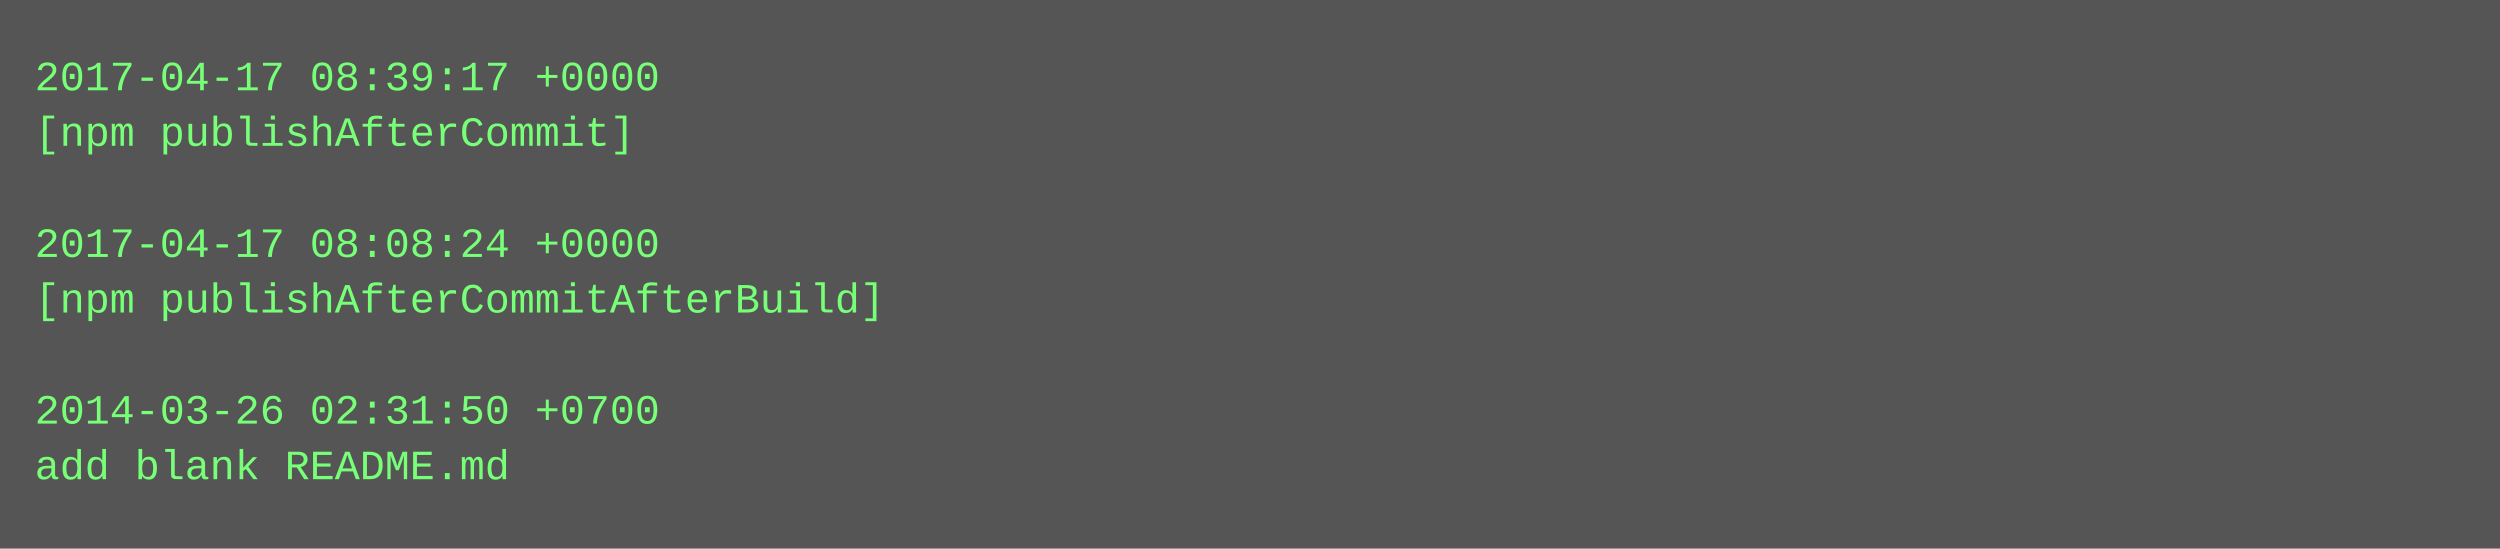
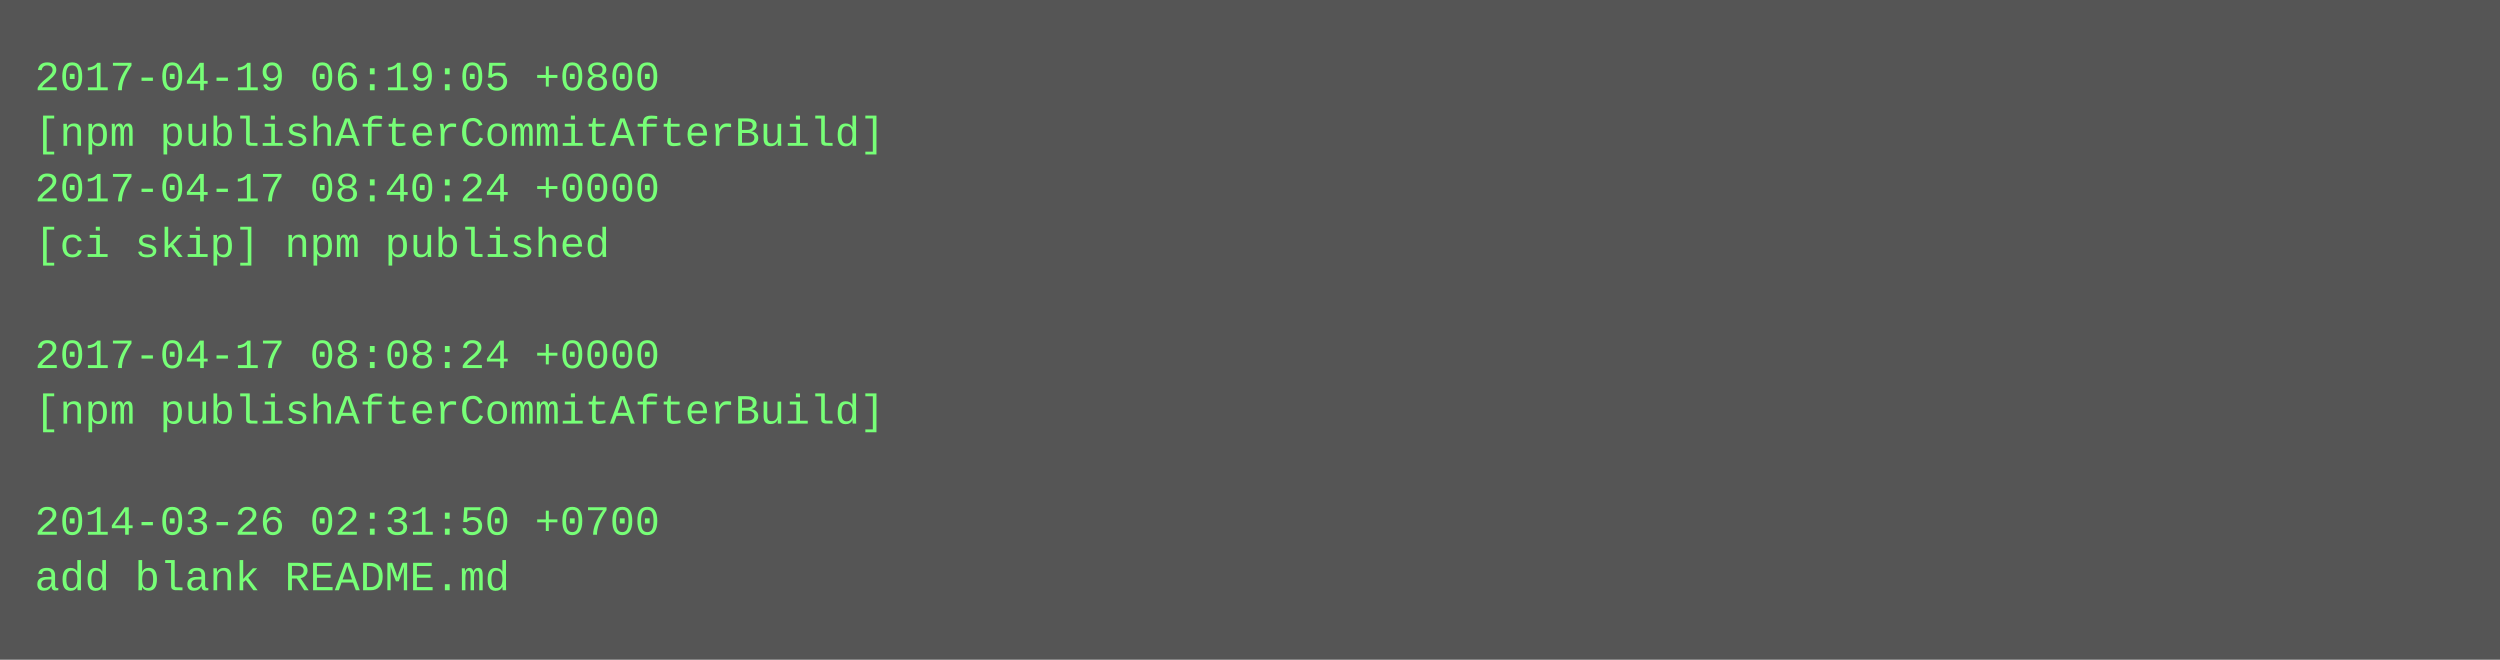
- <svg xmlns="http://www.w3.org/2000/svg" height="158" width="720">
-   <rect height="158" fill="#555" width="720" />
+ <svg xmlns="http://www.w3.org/2000/svg" height="190" width="720">
+   <rect height="190" fill="#555" width="720" />
  <text fill="#7f7" font-family="Courier New" font-size="12" xml:space="preserve">
-     <tspan x="10" y="26">2017-04-17 08:39:17 +0000</tspan>
-     <tspan x="10" y="42">[npm publishAfterCommit]</tspan>
-     <tspan x="10" y="58" />
-     <tspan x="10" y="74">2017-04-17 08:08:24 +0000</tspan>
-     <tspan x="10" y="90">[npm publishAfterCommitAfterBuild]</tspan>
-     <tspan x="10" y="106" />
-     <tspan x="10" y="122">2014-03-26 02:31:50 +0700</tspan>
-     <tspan x="10" y="138">add blank README.md</tspan>
+     <tspan x="10" y="26">2017-04-19 06:19:05 +0800</tspan>
+     <tspan x="10" y="42">[npm publishAfterCommitAfterBuild]</tspan>
+     <tspan x="10" y="58">2017-04-17 08:40:24 +0000</tspan>
+     <tspan x="10" y="74">[ci skip] npm published</tspan>
+     <tspan x="10" y="90" />
+     <tspan x="10" y="106">2017-04-17 08:08:24 +0000</tspan>
+     <tspan x="10" y="122">[npm publishAfterCommitAfterBuild]</tspan>
+     <tspan x="10" y="138" />
+     <tspan x="10" y="154">2014-03-26 02:31:50 +0700</tspan>
+     <tspan x="10" y="170">add blank README.md</tspan>
  </text>
</svg>
